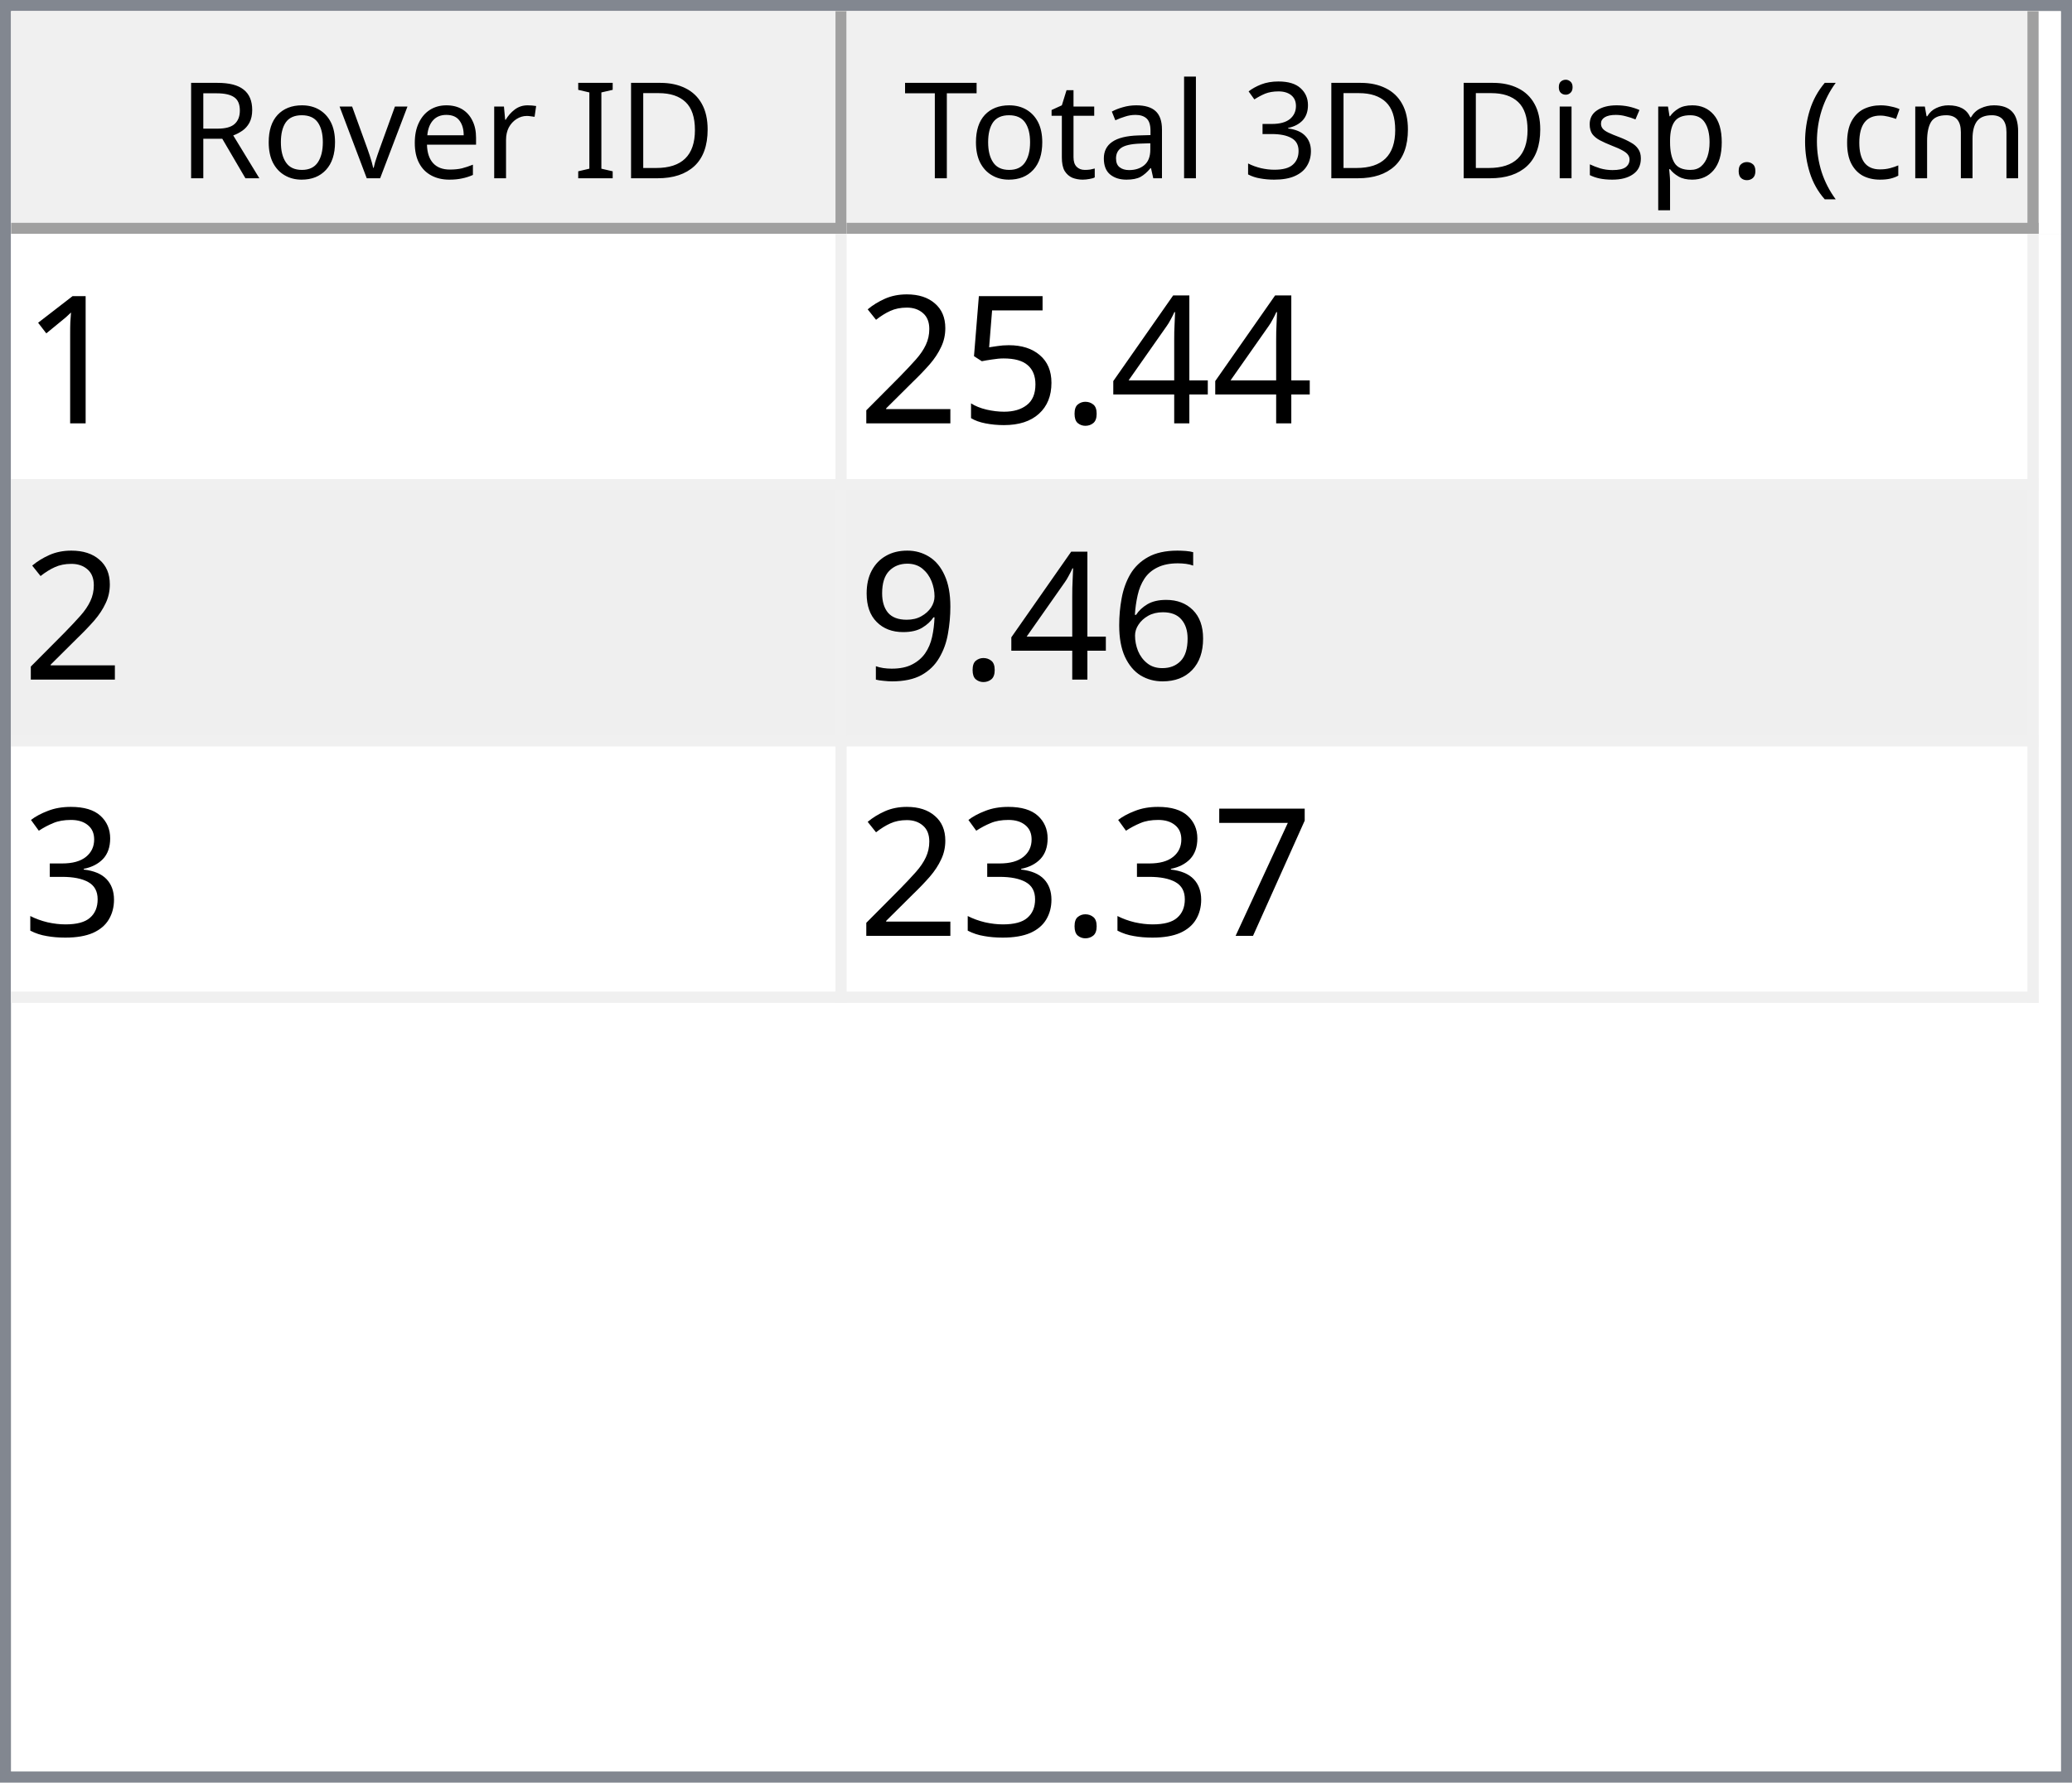
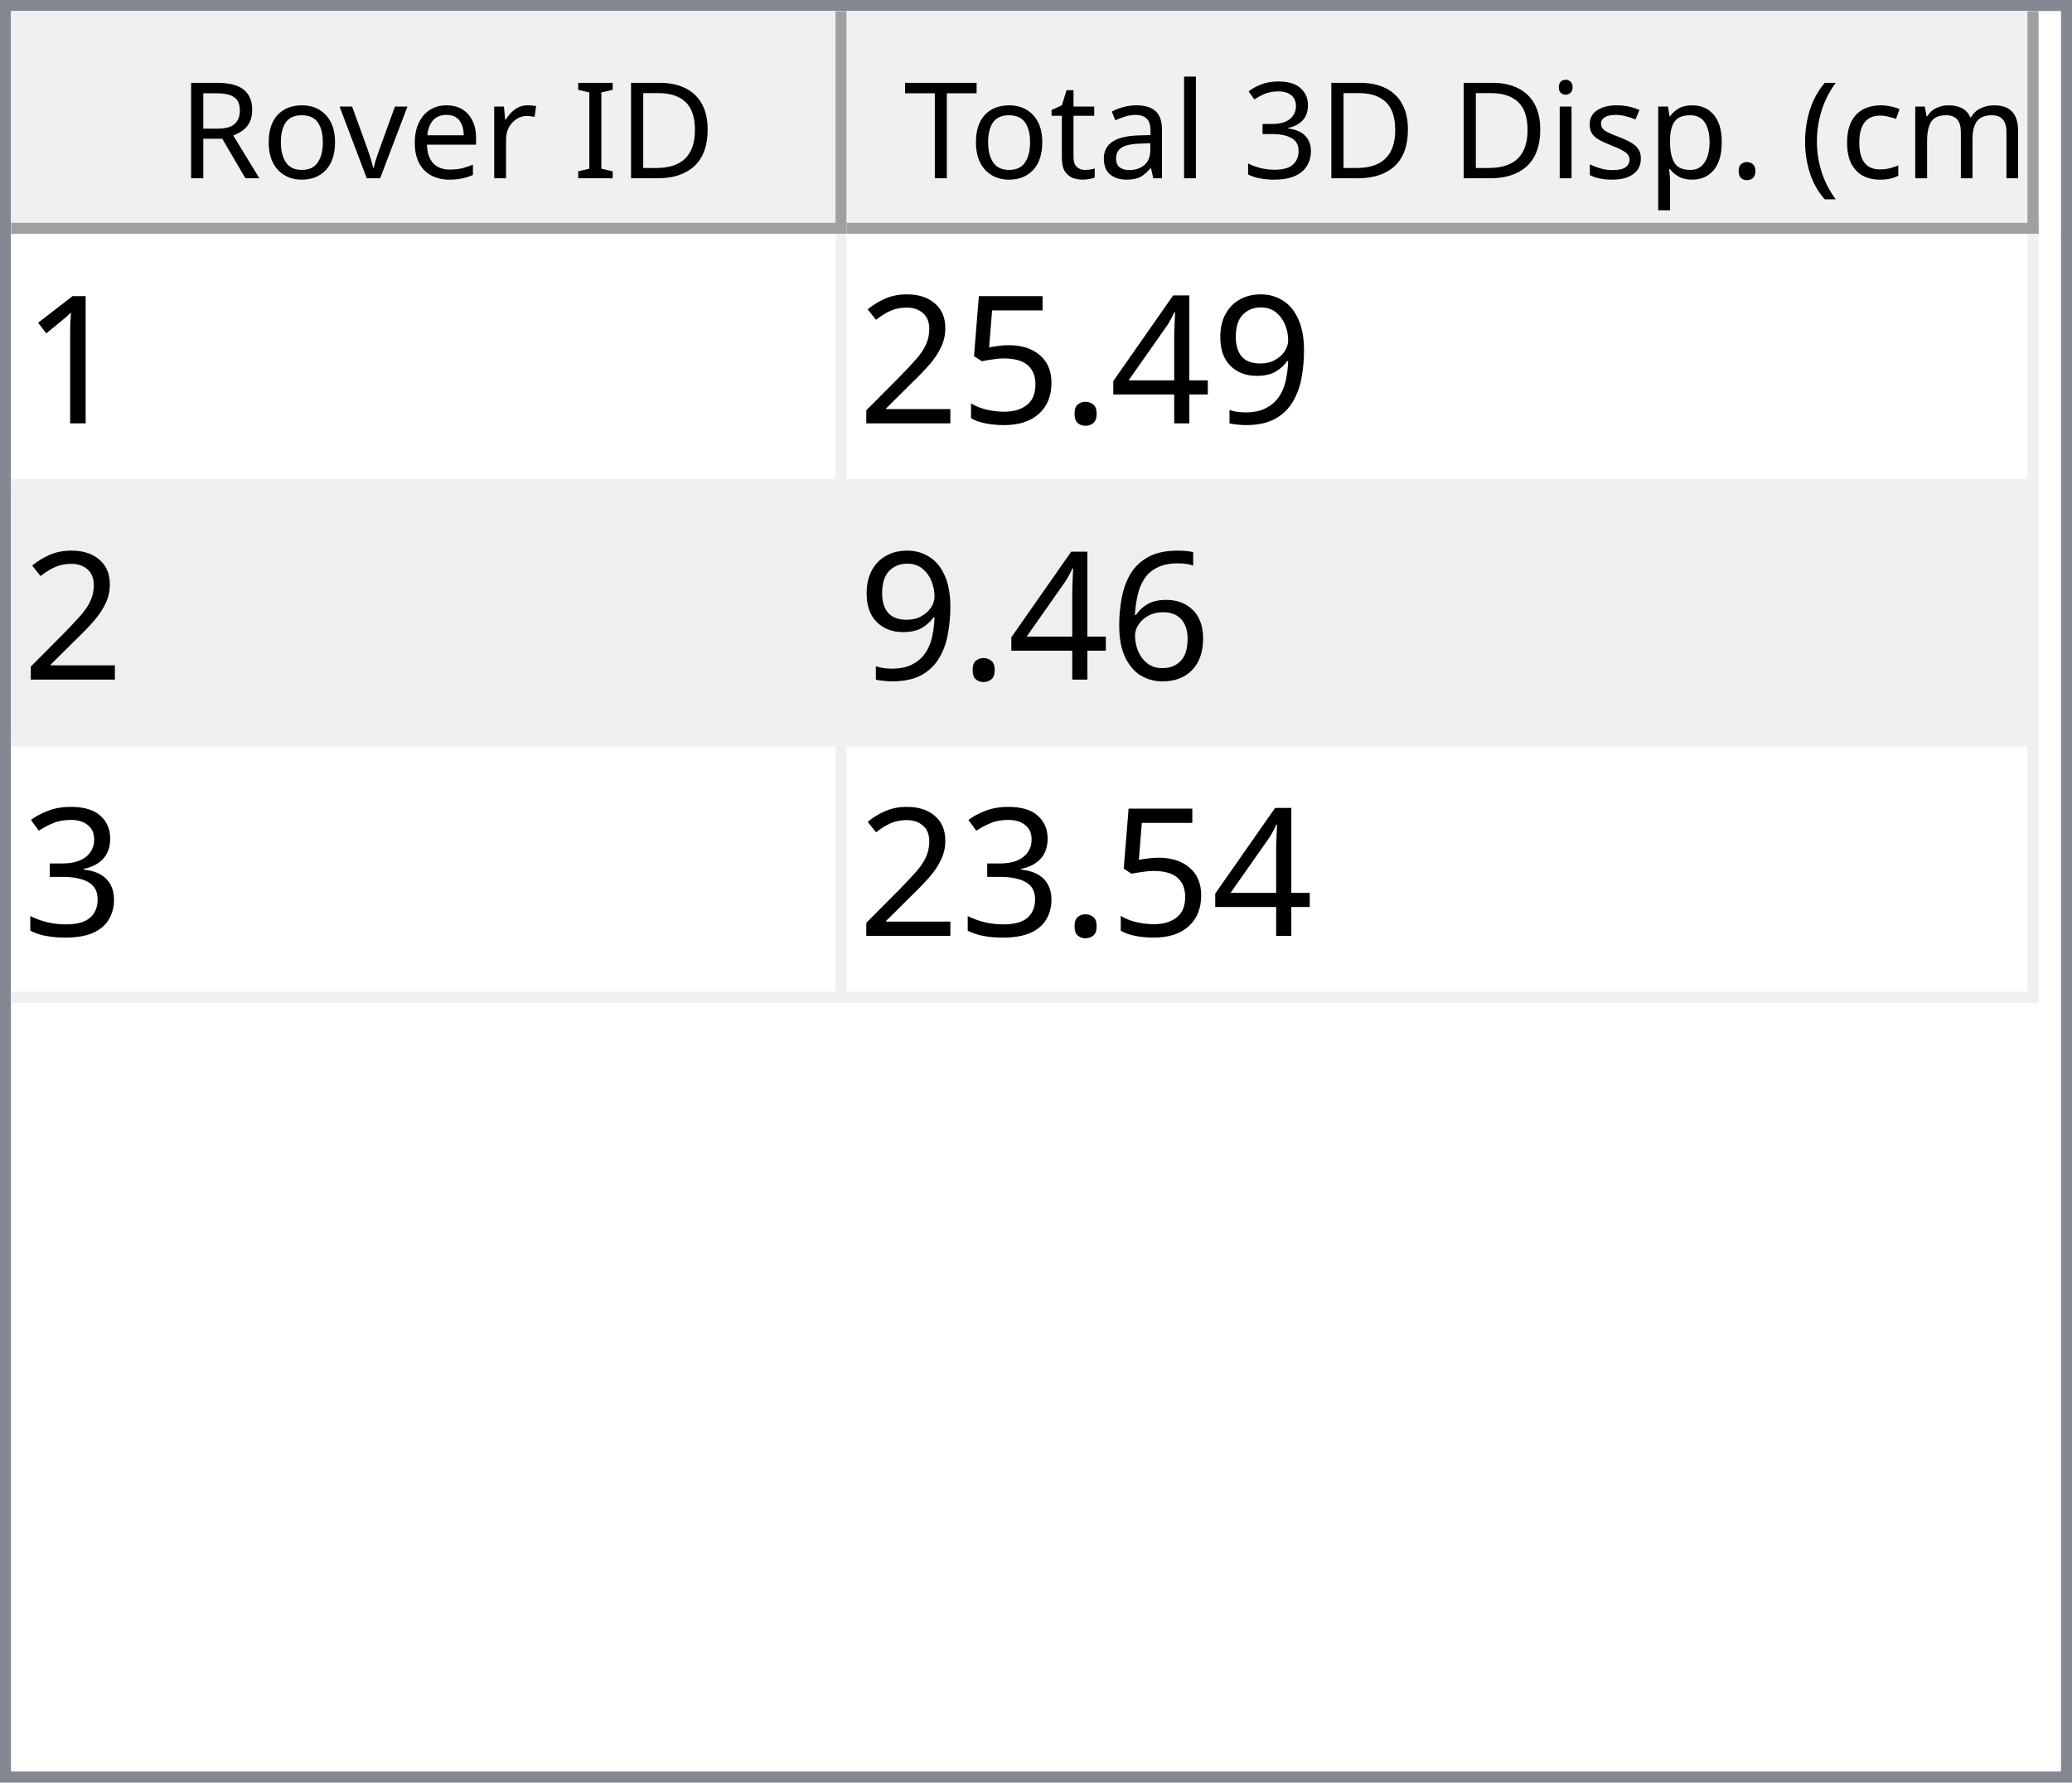
<svg xmlns="http://www.w3.org/2000/svg" style="fill-opacity:1; color-rendering:auto; color-interpolation:auto; text-rendering:auto; stroke:black; stroke-linecap:square; stroke-miterlimit:10; shape-rendering:auto; stroke-opacity:1; fill:black; stroke-dasharray:none; font-weight:normal; stroke-width:1; font-family:'Dialog'; font-style:normal; stroke-linejoin:miter; font-size:12px; stroke-dashoffset:0; image-rendering:auto;" width="186" height="160">
  <defs id="genericDefs" />
  <g>
    <defs id="defs1">
      <clipPath clipPathUnits="userSpaceOnUse" id="clipPath1">
        <path d="M0 0 L186 0 L186 160 L0 160 L0 0 Z" />
      </clipPath>
      <clipPath clipPathUnits="userSpaceOnUse" id="clipPath2">
        <path d="M0 0 L0 160 L186 160 L186 0 Z" />
      </clipPath>
      <clipPath clipPathUnits="userSpaceOnUse" id="clipPath3">
        <path d="M0 0 L0 20 L184 20 L184 0 Z" />
      </clipPath>
      <clipPath clipPathUnits="userSpaceOnUse" id="clipPath4">
        <path d="M0 0 L0 20 L75 20 L75 0 Z" />
      </clipPath>
      <clipPath clipPathUnits="userSpaceOnUse" id="clipPath5">
        <path d="M1 1 L1 19 L74 19 L74 1 Z" />
      </clipPath>
      <clipPath clipPathUnits="userSpaceOnUse" id="clipPath6">
        <path d="M0 0 L0 18 L73 18 L73 0 Z" />
      </clipPath>
      <clipPath clipPathUnits="userSpaceOnUse" id="clipPath7">
        <path d="M-0.5 -0.5 L-0.5 19.5 L74.5 19.5 L74.5 -0.5 Z" />
      </clipPath>
      <clipPath clipPathUnits="userSpaceOnUse" id="clipPath8">
        <path d="M0 0 L0 20 L107 20 L107 0 Z" />
      </clipPath>
      <clipPath clipPathUnits="userSpaceOnUse" id="clipPath9">
        <path d="M1 1 L1 19 L106 19 L106 1 Z" />
      </clipPath>
      <clipPath clipPathUnits="userSpaceOnUse" id="clipPath10">
        <path d="M0 0 L0 18 L105 18 L105 0 Z" />
      </clipPath>
      <clipPath clipPathUnits="userSpaceOnUse" id="clipPath11">
        <path d="M-0.5 -0.5 L-0.5 19.5 L106.5 19.5 L106.5 -0.5 Z" />
      </clipPath>
      <clipPath clipPathUnits="userSpaceOnUse" id="clipPath12">
        <path d="M0 0 L0 138 L184 138 L184 0 Z" />
      </clipPath>
      <clipPath clipPathUnits="userSpaceOnUse" id="clipPath13">
        <path d="M0 0 L0 69 L182 69 L182 0 Z" />
      </clipPath>
      <clipPath clipPathUnits="userSpaceOnUse" id="clipPath14">
        <path d="M-0.5 -0.5 L-0.5 68.5 L181.5 68.5 L181.5 -0.5 Z" />
      </clipPath>
      <clipPath clipPathUnits="userSpaceOnUse" id="clipPath15">
        <path d="M0 0 L0 22 L74 22 L74 0 Z" />
      </clipPath>
      <clipPath clipPathUnits="userSpaceOnUse" id="clipPath16">
        <path d="M0 0 L0 22 L106 22 L106 0 Z" />
      </clipPath>
      <font horiz-adv-x="64.551" id="font1">
        <font-face ascent="107.91" descent="25.098" units-per-em="100" style="font-style:normal; font-family:Segoe UI; font-weight:normal;" />
        <missing-glyph horiz-adv-x="64.551" d="M8.109 0 L8.109 68.266 L56.453 68.266 L56.453 0 L8.109 0 ZM15.328 7.234 L49.219 7.234 L49.219 61.031 L15.328 61.031 L15.328 7.234 Z" />
        <glyph unicode="D" horiz-adv-x="70.117" d="M9.188 0 L9.188 70.016 L28.516 70.016 Q65.531 70.016 65.531 35.891 Q65.531 19.672 55.25 9.836 Q44.969 0 27.734 0 L9.188 0 ZM17.391 62.594 L17.391 7.422 L27.828 7.422 Q41.609 7.422 49.273 14.797 Q56.938 22.172 56.938 35.688 Q56.938 62.594 28.328 62.594 L17.391 62.594 Z" />
        <glyph unicode="I" horiz-adv-x="26.611" d="M17.391 0 L9.188 0 L9.188 70.016 L17.391 70.016 L17.391 0 Z" />
        <glyph unicode=" " horiz-adv-x="27.393" d="" />
        <glyph unicode="r" horiz-adv-x="34.766" d="M34.188 41.891 Q32.078 43.5 28.125 43.5 Q23 43.5 19.555 38.672 Q16.109 33.844 16.109 25.484 L16.109 0 L8.109 0 L8.109 50 L16.109 50 L16.109 39.703 L16.312 39.703 Q18.016 44.969 21.531 47.922 Q25.047 50.875 29.391 50.875 Q32.516 50.875 34.188 50.203 L34.188 41.891 Z" />
        <glyph unicode="e" horiz-adv-x="52.295" d="M48.297 23 L12.984 23 Q13.188 14.656 17.484 10.109 Q21.781 5.562 29.297 5.562 Q37.75 5.562 44.828 11.141 L44.828 3.609 Q38.234 -1.172 27.391 -1.172 Q16.797 -1.172 10.742 5.641 Q4.688 12.453 4.688 24.812 Q4.688 36.469 11.305 43.82 Q17.922 51.172 27.734 51.172 Q37.547 51.172 42.922 44.828 Q48.297 38.484 48.297 27.203 L48.297 23 ZM40.094 29.781 Q40.047 36.719 36.75 40.578 Q33.453 44.438 27.594 44.438 Q21.922 44.438 17.969 40.383 Q14.016 36.328 13.094 29.781 L40.094 29.781 Z" />
        <glyph unicode="v" horiz-adv-x="47.9" d="M47.406 50 L27.484 0 L19.625 0 L0.688 50 L9.469 50 L22.172 13.672 Q23.578 9.672 23.922 6.688 L24.125 6.688 Q24.609 10.453 25.688 13.484 L38.969 50 L47.406 50 Z" />
        <glyph unicode="o" horiz-adv-x="58.594" d="M29 -1.172 Q17.922 -1.172 11.305 5.836 Q4.688 12.844 4.688 24.422 Q4.688 37.016 11.57 44.094 Q18.453 51.172 30.172 51.172 Q41.359 51.172 47.633 44.289 Q53.906 37.406 53.906 25.203 Q53.906 13.234 47.141 6.031 Q40.375 -1.172 29 -1.172 ZM29.594 44.438 Q21.875 44.438 17.383 39.188 Q12.891 33.938 12.891 24.703 Q12.891 15.828 17.43 10.695 Q21.969 5.562 29.594 5.562 Q37.359 5.562 41.531 10.594 Q45.703 15.625 45.703 24.906 Q45.703 34.281 41.531 39.359 Q37.359 44.438 29.594 44.438 Z" />
        <glyph unicode="R" horiz-adv-x="59.814" d="M59.375 0 L49.609 0 L37.891 19.625 Q36.281 22.359 34.766 24.289 Q33.25 26.219 31.664 27.438 Q30.078 28.656 28.25 29.219 Q26.422 29.781 24.125 29.781 L17.391 29.781 L17.391 0 L9.188 0 L9.188 70.016 L30.078 70.016 Q34.672 70.016 38.555 68.867 Q42.438 67.719 45.289 65.375 Q48.141 63.031 49.758 59.547 Q51.375 56.062 51.375 51.375 Q51.375 47.703 50.273 44.656 Q49.172 41.609 47.148 39.211 Q45.125 36.812 42.266 35.133 Q39.406 33.453 35.844 32.516 L35.844 32.328 Q37.594 31.547 38.891 30.547 Q40.188 29.547 41.359 28.18 Q42.531 26.812 43.68 25.078 Q44.828 23.344 46.234 21.047 L59.375 0 ZM17.391 62.594 L17.391 37.203 L28.516 37.203 Q31.594 37.203 34.203 38.133 Q36.812 39.062 38.719 40.797 Q40.625 42.531 41.703 45.047 Q42.781 47.562 42.781 50.688 Q42.781 56.297 39.141 59.445 Q35.5 62.594 28.609 62.594 L17.391 62.594 Z" />
        <glyph unicode=")" horiz-adv-x="30.176" d="M8.297 -15.922 L1.172 -15.922 Q16.406 2.344 16.406 26.812 Q16.406 51.469 1.078 70.016 L8.297 70.016 Q23.531 52.156 23.531 26.703 Q23.531 1.375 8.297 -15.922 Z" />
        <glyph unicode="m" horiz-adv-x="86.133" d="M79.109 0 L71.094 0 L71.094 28.719 Q71.094 37.016 68.531 40.727 Q65.969 44.438 59.906 44.438 Q54.781 44.438 51.195 39.75 Q47.609 35.062 47.609 28.516 L47.609 0 L39.594 0 L39.594 29.688 Q39.594 44.438 28.219 44.438 Q22.953 44.438 19.531 40.016 Q16.109 35.594 16.109 28.516 L16.109 0 L8.109 0 L8.109 50 L16.109 50 L16.109 42.094 L16.312 42.094 Q21.625 51.172 31.844 51.172 Q36.969 51.172 40.773 48.312 Q44.578 45.453 46 40.828 Q51.562 51.172 62.594 51.172 Q79.109 51.172 79.109 30.812 L79.109 0 Z" />
        <glyph unicode="c" horiz-adv-x="46.191" d="M42.188 2.297 Q36.422 -1.172 28.516 -1.172 Q17.828 -1.172 11.258 5.789 Q4.688 12.75 4.688 23.828 Q4.688 36.188 11.766 43.68 Q18.844 51.172 30.672 51.172 Q37.25 51.172 42.281 48.734 L42.281 40.531 Q36.719 44.438 30.375 44.438 Q22.703 44.438 17.797 38.945 Q12.891 33.453 12.891 24.516 Q12.891 15.719 17.508 10.641 Q22.125 5.562 29.891 5.562 Q36.422 5.562 42.188 9.906 L42.188 2.297 Z" />
        <glyph unicode="(" horiz-adv-x="30.176" d="M29.109 -15.922 L21.969 -15.922 Q6.844 1.375 6.844 26.703 Q6.844 52.156 21.969 70.016 L29.203 70.016 Q13.875 51.469 13.875 26.812 Q13.875 2.344 29.109 -15.922 Z" />
        <glyph unicode="." horiz-adv-x="21.68" d="M10.891 -1.078 Q8.641 -1.078 7.055 0.539 Q5.469 2.156 5.469 4.391 Q5.469 6.641 7.055 8.273 Q8.641 9.906 10.891 9.906 Q13.188 9.906 14.797 8.273 Q16.406 6.641 16.406 4.391 Q16.406 2.156 14.797 0.539 Q13.188 -1.078 10.891 -1.078 Z" />
        <glyph unicode="p" horiz-adv-x="58.789" d="M16.312 7.234 L16.109 7.234 L16.109 -23 L8.109 -23 L8.109 50 L16.109 50 L16.109 41.219 L16.312 41.219 Q22.219 51.172 33.594 51.172 Q43.266 51.172 48.688 44.461 Q54.109 37.75 54.109 26.469 Q54.109 13.922 48 6.375 Q41.891 -1.172 31.297 -1.172 Q21.578 -1.172 16.312 7.234 ZM16.109 27.391 L16.109 20.406 Q16.109 14.203 20.141 9.883 Q24.172 5.562 30.375 5.562 Q37.641 5.562 41.773 11.133 Q45.906 16.703 45.906 26.609 Q45.906 34.969 42.047 39.703 Q38.188 44.438 31.594 44.438 Q24.609 44.438 20.359 39.578 Q16.109 34.719 16.109 27.391 Z" />
        <glyph unicode="s" horiz-adv-x="42.432" d="M5.078 1.812 L5.078 10.406 Q11.625 5.562 19.484 5.562 Q30.031 5.562 30.031 12.594 Q30.031 14.594 29.125 15.992 Q28.219 17.391 26.68 18.461 Q25.141 19.531 23.07 20.383 Q21 21.234 18.609 22.172 Q15.281 23.484 12.766 24.828 Q10.25 26.172 8.57 27.859 Q6.891 29.547 6.031 31.695 Q5.172 33.844 5.172 36.719 Q5.172 40.234 6.789 42.945 Q8.406 45.656 11.086 47.484 Q13.766 49.312 17.211 50.242 Q20.656 51.172 24.312 51.172 Q30.812 51.172 35.938 48.922 L35.938 40.828 Q30.422 44.438 23.25 44.438 Q21 44.438 19.195 43.922 Q17.391 43.406 16.094 42.477 Q14.797 41.547 14.086 40.258 Q13.375 38.969 13.375 37.406 Q13.375 35.453 14.086 34.133 Q14.797 32.812 16.164 31.789 Q17.531 30.766 19.484 29.938 Q21.438 29.109 23.922 28.125 Q27.25 26.859 29.883 25.516 Q32.516 24.172 34.375 22.484 Q36.234 20.797 37.234 18.602 Q38.234 16.406 38.234 13.375 Q38.234 9.672 36.602 6.938 Q34.969 4.203 32.234 2.398 Q29.5 0.594 25.93 -0.289 Q22.359 -1.172 18.453 -1.172 Q10.75 -1.172 5.078 1.812 Z" />
        <glyph unicode="i" horiz-adv-x="24.219" d="M12.203 62.703 Q10.062 62.703 8.547 64.164 Q7.031 65.625 7.031 67.875 Q7.031 70.125 8.547 71.609 Q10.062 73.094 12.203 73.094 Q14.406 73.094 15.945 71.609 Q17.484 70.125 17.484 67.875 Q17.484 65.719 15.945 64.211 Q14.406 62.703 12.203 62.703 ZM16.109 0 L8.109 0 L8.109 50 L16.109 50 L16.109 0 Z" />
        <glyph unicode="3" horiz-adv-x="53.906" d="M46.531 19.828 Q46.531 15.094 44.75 11.211 Q42.969 7.328 39.719 4.57 Q36.469 1.812 31.93 0.297 Q27.391 -1.219 21.922 -1.219 Q11.922 -1.219 6 2.594 L6 11.188 Q13.094 5.609 22.219 5.609 Q25.875 5.609 28.828 6.539 Q31.781 7.469 33.906 9.227 Q36.031 10.984 37.18 13.477 Q38.328 15.969 38.328 19.094 Q38.328 32.812 18.797 32.812 L12.984 32.812 L12.984 39.594 L18.5 39.594 Q35.797 39.594 35.797 52.484 Q35.797 64.406 22.609 64.406 Q15.188 64.406 8.688 59.422 L8.688 67.188 Q15.375 71.188 24.609 71.188 Q29 71.188 32.57 69.969 Q36.141 68.75 38.68 66.555 Q41.219 64.359 42.609 61.281 Q44 58.203 44 54.5 Q44 40.672 30.031 36.719 L30.031 36.531 Q33.594 36.141 36.625 34.797 Q39.656 33.453 41.852 31.305 Q44.047 29.156 45.289 26.25 Q46.531 23.344 46.531 19.828 Z" />
        <glyph unicode="l" horiz-adv-x="24.219" d="M16.109 0 L8.109 0 L8.109 74.031 L16.109 74.031 L16.109 0 Z" />
        <glyph unicode="a" horiz-adv-x="50.879" d="M43.891 0 L35.891 0 L35.891 7.812 L35.688 7.812 Q30.469 -1.172 20.312 -1.172 Q12.844 -1.172 8.617 2.781 Q4.391 6.734 4.391 13.281 Q4.391 27.297 20.906 29.594 L35.891 31.688 Q35.891 44.438 25.594 44.438 Q16.547 44.438 9.281 38.281 L9.281 46.484 Q16.656 51.172 26.266 51.172 Q43.891 51.172 43.891 32.516 L43.891 0 ZM35.891 25.297 L23.828 23.641 Q18.266 22.859 15.43 20.875 Q12.594 18.891 12.594 13.875 Q12.594 10.203 15.211 7.883 Q17.828 5.562 22.172 5.562 Q28.125 5.562 32.008 9.742 Q35.891 13.922 35.891 20.312 L35.891 25.297 Z" />
        <glyph unicode="t" horiz-adv-x="33.887" d="M31.297 0.484 Q28.469 -1.078 23.828 -1.078 Q10.688 -1.078 10.688 13.578 L10.688 43.172 L2.094 43.172 L2.094 50 L10.688 50 L10.688 62.203 L18.703 64.797 L18.703 50 L31.297 50 L31.297 43.172 L18.703 43.172 L18.703 14.984 Q18.703 9.969 20.414 7.82 Q22.125 5.672 26.078 5.672 Q29.109 5.672 31.297 7.328 L31.297 0.484 Z" />
        <glyph unicode="T" horiz-adv-x="52.393" d="M50.594 62.594 L30.375 62.594 L30.375 0 L22.172 0 L22.172 62.594 L2 62.594 L2 70.016 L50.594 70.016 L50.594 62.594 Z" />
      </font>
      <font horiz-adv-x="75.0" id="font2">
        <font-face ascent="100.537" descent="21.973" units-per-em="100" style="font-style:normal; font-family:sans-serif; font-weight:normal;" />
        <missing-glyph horiz-adv-x="75.0" d="M12.5 0 L12.5 62.5 L62.5 62.5 L62.5 0 L12.5 0 ZM14.062 1.562 L60.938 1.562 L60.938 60.938 L14.062 60.938 L14.062 1.562 Z" />
        <glyph unicode="1" horiz-adv-x="55.615" d="M37.25 0 L28.469 0 L28.469 56 Q25.297 52.984 20.141 49.953 Q14.984 46.922 10.891 45.406 L10.891 53.906 Q18.266 57.375 23.781 62.305 Q29.297 67.234 31.594 71.875 L37.25 71.875 L37.25 0 Z" />
+         <glyph unicode="9" horiz-adv-x="55.615" d="M5.469 16.547 L13.922 17.328 Q14.984 11.375 18.016 8.688 Q21.047 6 25.781 6 Q29.828 6 32.883 7.859 Q35.938 9.719 37.891 12.82 Q39.844 15.922 41.164 21.195 Q42.484 26.469 42.484 31.938 Q42.484 32.516 42.438 33.688 Q39.797 29.5 35.234 26.883 Q30.672 24.266 25.344 24.266 Q16.453 24.266 10.305 30.711 Q4.156 37.156 4.156 47.703 Q4.156 58.594 10.578 65.234 Q17 71.875 26.656 71.875 Q33.641 71.875 39.43 68.117 Q45.219 64.359 48.219 57.398 Q51.219 50.438 51.219 37.25 Q51.219 23.531 48.242 15.406 Q45.266 7.281 39.383 3.031 Q33.5 -1.219 25.594 -1.219 Q17.188 -1.219 11.867 3.445 Q6.547 8.109 5.469 16.547 ZM41.453 48.141 Q41.453 55.719 37.43 60.156 Q33.406 64.594 27.734 64.594 Q21.875 64.594 17.531 59.812 Q13.188 55.031 13.188 47.406 Q13.188 40.578 17.312 36.305 Q21.438 32.031 27.484 32.031 Q33.594 32.031 37.523 36.305 Q41.453 40.578 41.453 48.141 Z" />
        <glyph unicode="4" horiz-adv-x="55.615" d="M32.328 0 L32.328 17.141 L1.266 17.141 L1.266 25.203 L33.938 71.578 L41.109 71.578 L41.109 25.203 L50.781 25.203 L50.781 17.141 L41.109 17.141 L41.109 0 L32.328 0 ZM32.328 25.203 L32.328 57.469 L9.906 25.203 L32.328 25.203 Z" />
        <glyph unicode="." horiz-adv-x="27.783" d="M9.078 0 L9.078 10.016 L19.094 10.016 L19.094 0 L9.078 0 Z" />
        <glyph unicode="5" horiz-adv-x="55.615" d="M4.156 18.75 L13.375 19.531 Q14.406 12.797 18.141 9.398 Q21.875 6 27.156 6 Q33.5 6 37.891 10.789 Q42.281 15.578 42.281 23.484 Q42.281 31 38.062 35.352 Q33.844 39.703 27 39.703 Q22.75 39.703 19.336 37.773 Q15.922 35.844 13.969 32.766 L5.719 33.844 L12.641 70.609 L48.25 70.609 L48.25 62.203 L19.672 62.203 L15.828 42.969 Q22.266 47.469 29.344 47.469 Q38.719 47.469 45.164 40.969 Q51.609 34.469 51.609 24.266 Q51.609 14.547 45.953 7.469 Q39.062 -1.219 27.156 -1.219 Q17.391 -1.219 11.211 4.25 Q5.031 9.719 4.156 18.75 Z" />
        <glyph unicode="2" horiz-adv-x="55.615" d="M50.344 8.453 L50.344 0 L3.031 0 Q2.938 3.172 4.047 6.109 Q5.859 10.938 9.836 15.625 Q13.812 20.312 21.344 26.469 Q33.016 36.031 37.117 41.625 Q41.219 47.219 41.219 52.203 Q41.219 57.422 37.477 61.008 Q33.734 64.594 27.734 64.594 Q21.391 64.594 17.578 60.789 Q13.766 56.984 13.719 50.25 L4.688 51.172 Q5.609 61.281 11.664 66.578 Q17.719 71.875 27.938 71.875 Q38.234 71.875 44.242 66.164 Q50.25 60.453 50.25 52 Q50.25 47.703 48.492 43.555 Q46.734 39.406 42.656 34.812 Q38.578 30.219 29.109 22.219 Q21.188 15.578 18.945 13.211 Q16.703 10.844 15.234 8.453 L50.344 8.453 Z" />
        <glyph unicode="6" horiz-adv-x="55.615" d="M49.75 54.047 L41.016 53.375 Q39.844 58.547 37.703 60.891 Q34.125 64.656 28.906 64.656 Q24.703 64.656 21.531 62.312 Q17.391 59.281 14.992 53.469 Q12.594 47.656 12.5 36.922 Q15.672 41.75 20.266 44.094 Q24.859 46.438 29.891 46.438 Q38.672 46.438 44.852 39.969 Q51.031 33.5 51.031 23.25 Q51.031 16.5 48.125 10.719 Q45.219 4.938 40.141 1.859 Q35.062 -1.219 28.609 -1.219 Q17.625 -1.219 10.695 6.859 Q3.766 14.938 3.766 33.5 Q3.766 54.25 11.422 63.672 Q18.109 71.875 29.438 71.875 Q37.891 71.875 43.289 67.141 Q48.688 62.406 49.75 54.047 ZM13.875 23.188 Q13.875 18.656 15.797 14.508 Q17.719 10.359 21.188 8.18 Q24.656 6 28.469 6 Q34.031 6 38.039 10.492 Q42.047 14.984 42.047 22.703 Q42.047 30.125 38.086 34.398 Q34.125 38.672 28.125 38.672 Q22.172 38.672 18.023 34.398 Q13.875 30.125 13.875 23.188 Z" />
-         <glyph unicode="9" horiz-adv-x="55.615" d="M5.469 16.547 L13.922 17.328 Q14.984 11.375 18.016 8.688 Q21.047 6 25.781 6 Q29.828 6 32.883 7.859 Q35.938 9.719 37.891 12.82 Q39.844 15.922 41.164 21.195 Q42.484 26.469 42.484 31.938 Q42.484 32.516 42.438 33.688 Q39.797 29.5 35.234 26.883 Q30.672 24.266 25.344 24.266 Q16.453 24.266 10.305 30.711 Q4.156 37.156 4.156 47.703 Q4.156 58.594 10.578 65.234 Q17 71.875 26.656 71.875 Q33.641 71.875 39.43 68.117 Q45.219 64.359 48.219 57.398 Q51.219 50.438 51.219 37.25 Q51.219 23.531 48.242 15.406 Q45.266 7.281 39.383 3.031 Q33.5 -1.219 25.594 -1.219 Q17.188 -1.219 11.867 3.445 Q6.547 8.109 5.469 16.547 ZM41.453 48.141 Q41.453 55.719 37.43 60.156 Q33.406 64.594 27.734 64.594 Q21.875 64.594 17.531 59.812 Q13.188 55.031 13.188 47.406 Q13.188 40.578 17.312 36.305 Q21.438 32.031 27.484 32.031 Q33.594 32.031 37.523 36.305 Q41.453 40.578 41.453 48.141 Z" />
        <glyph unicode="3" horiz-adv-x="55.615" d="M4.203 18.891 L12.984 20.062 Q14.5 12.594 18.141 9.297 Q21.781 6 27 6 Q33.203 6 37.477 10.297 Q41.75 14.594 41.75 20.953 Q41.75 27 37.797 30.93 Q33.844 34.859 27.734 34.859 Q25.25 34.859 21.531 33.891 L22.516 41.609 Q23.391 41.5 23.922 41.5 Q29.547 41.5 34.039 44.43 Q38.531 47.359 38.531 53.469 Q38.531 58.297 35.258 61.477 Q31.984 64.656 26.812 64.656 Q21.688 64.656 18.266 61.43 Q14.844 58.203 13.875 51.766 L5.078 53.328 Q6.688 62.156 12.398 67.016 Q18.109 71.875 26.609 71.875 Q32.469 71.875 37.398 69.359 Q42.328 66.844 44.945 62.5 Q47.562 58.156 47.562 53.266 Q47.562 48.641 45.07 44.828 Q42.578 41.016 37.703 38.766 Q44.047 37.312 47.562 32.695 Q51.078 28.078 51.078 21.141 Q51.078 11.766 44.242 5.25 Q37.406 -1.266 26.953 -1.266 Q17.531 -1.266 11.305 4.352 Q5.078 9.969 4.203 18.891 Z" />
-         <glyph unicode="7" horiz-adv-x="55.615" d="M4.734 62.203 L4.734 70.656 L51.078 70.656 L51.078 63.812 Q44.234 56.547 37.523 44.484 Q30.812 32.422 27.156 19.672 Q24.516 10.688 23.781 0 L14.75 0 Q14.891 8.453 18.062 20.414 Q21.234 32.375 27.172 43.484 Q33.109 54.594 39.797 62.203 L4.734 62.203 Z" />
      </font>
    </defs>
    <g style="fill:white; stroke:white;">
      <rect x="0" y="0" width="186" style="clip-path:url(#clipPath1); stroke:none;" height="160" />
    </g>
    <g style="fill:white; text-rendering:optimizeSpeed; color-rendering:optimizeSpeed; image-rendering:optimizeSpeed; shape-rendering:crispEdges; stroke:white; color-interpolation:sRGB;">
      <rect x="0" width="186" height="160" y="0" style="stroke:none;" />
      <path style="stroke:none;" d="M0 160 L186 160 L186 0 L0 0 Z" />
    </g>
    <g style="fill:rgb(240,240,240); font-family:'Segoe UI'; stroke:rgb(240,240,240);">
      <rect x="0" y="0" width="186" style="clip-path:url(#clipPath2); stroke:none;" height="160" />
    </g>
    <g style="fill:rgb(130,135,144); font-family:'Segoe UI'; stroke:rgb(130,135,144);">
      <path d="M0 0 L186 0 L186 160 L0 160 L0 0 ZM1 1 L185 1 L185 159 L1 159 L1 1 Z" style="fill-rule:evenodd; clip-path:url(#clipPath2); stroke:none;" />
    </g>
    <g style="fill:white; font-family:'Segoe UI'; stroke:white;" transform="translate(1,1)">
      <rect x="0" y="0" width="184" style="clip-path:url(#clipPath3); stroke:none;" height="20" />
    </g>
    <g style="fill:rgb(240,240,240); font-family:'Segoe UI'; stroke:rgb(240,240,240);" transform="translate(1,1)">
      <rect x="0" y="0" width="75" style="clip-path:url(#clipPath4); stroke:none;" height="20" />
    </g>
    <g style="font-family:'Segoe UI';" transform="translate(2,2)">
      <text x="14" xml:space="preserve" y="14" style="clip-path:url(#clipPath6); stroke:none;">Rover ID</text>
    </g>
    <g style="fill:rgb(160,160,160); font-family:'Segoe UI'; stroke:rgb(160,160,160); stroke-linejoin:bevel;" transform="translate(1.5,1.5)">
      <line x1="74" x2="74" y1="0" style="fill:none; clip-path:url(#clipPath7);" y2="19" />
    </g>
    <g style="fill:rgb(160,160,160); font-family:'Segoe UI'; stroke:rgb(160,160,160); stroke-linejoin:bevel;" transform="matrix(1,0,0,1,1,1) translate(0.5,0.5)">
      <line x1="0" x2="74" y1="19" style="fill:none; clip-path:url(#clipPath7);" y2="19" />
    </g>
    <g style="fill:rgb(240,240,240); font-family:'Segoe UI'; stroke:rgb(240,240,240);" transform="translate(76,1)">
      <rect x="0" y="0" width="107" style="clip-path:url(#clipPath8); stroke:none;" height="20" />
    </g>
    <g style="font-family:'Segoe UI';" transform="translate(77,2)">
      <text x="1" xml:space="preserve" y="14" style="clip-path:url(#clipPath10); stroke:none;"> Total 3D Disp. (cm)</text>
    </g>
    <g style="fill:rgb(160,160,160); font-family:'Segoe UI'; stroke:rgb(160,160,160); stroke-linejoin:bevel;" transform="translate(76.5,1.5)">
      <line x1="106" x2="106" y1="0" style="fill:none; clip-path:url(#clipPath11);" y2="19" />
    </g>
    <g style="fill:rgb(160,160,160); font-family:'Segoe UI'; stroke:rgb(160,160,160); stroke-linejoin:bevel;" transform="matrix(1,0,0,1,76,1) translate(0.5,0.5)">
      <line x1="0" x2="106" y1="19" style="fill:none; clip-path:url(#clipPath11);" y2="19" />
    </g>
    <g style="fill:white; font-family:'Segoe UI'; stroke:white;" transform="translate(1,21)">
      <rect x="0" y="0" width="184" style="clip-path:url(#clipPath12); stroke:none;" height="138" />
    </g>
    <g style="fill:rgb(240,240,240); font-size:16px; font-family:sans-serif; stroke:rgb(240,240,240);" transform="translate(1,21)">
      <rect x="0" y="0" width="182" style="clip-path:url(#clipPath13); stroke:none;" height="69" />
      <line transform="translate(0.5,0.5)" x1="0" x2="181" y1="22" style="clip-path:url(#clipPath14); fill:none; stroke-linejoin:bevel;" y2="22" />
    </g>
    <g transform="matrix(1,0,0,1,1,21) translate(0.5,0.5)" style="fill:rgb(240,240,240); font-size:16px; font-family:sans-serif; stroke:rgb(240,240,240); stroke-linejoin:bevel;">
      <line x1="0" x2="181" y1="45" style="fill:none; clip-path:url(#clipPath14);" y2="45" />
    </g>
    <g transform="matrix(1,0,0,1,1,21) translate(0.5,0.5)" style="fill:rgb(240,240,240); font-size:16px; font-family:sans-serif; stroke:rgb(240,240,240); stroke-linejoin:bevel;">
      <line x1="0" x2="181" y1="68" style="fill:none; clip-path:url(#clipPath14);" y2="68" />
    </g>
    <g transform="matrix(1,0,0,1,1,21) translate(0.5,0.5)" style="fill:rgb(240,240,240); font-size:16px; font-family:sans-serif; stroke:rgb(240,240,240); stroke-linejoin:bevel;">
      <line x1="74" x2="74" y1="0" style="fill:none; clip-path:url(#clipPath14);" y2="68" />
    </g>
    <g transform="matrix(1,0,0,1,1,21) translate(0.5,0.5)" style="fill:rgb(240,240,240); font-size:16px; font-family:sans-serif; stroke:rgb(240,240,240); stroke-linejoin:bevel;">
      <line x1="181" x2="181" y1="0" style="fill:none; clip-path:url(#clipPath14);" y2="68" />
    </g>
    <g style="fill:white; font-size:16px; font-family:sans-serif; stroke:white;" transform="matrix(1,0,0,1,1,21)">
      <rect x="0" y="0" width="74" style="clip-path:url(#clipPath15); stroke:none;" height="22" />
      <text x="1" y="17" style="fill:black; clip-path:url(#clipPath15); stroke:none;" xml:space="preserve">1</text>
    </g>
    <g style="fill:white; font-size:16px; font-family:sans-serif; stroke:white;" transform="matrix(1,0,0,1,1,21) translate(75,0)">
      <rect x="0" y="0" width="106" style="clip-path:url(#clipPath16); stroke:none;" height="22" />
-       <text x="1" y="17" style="fill:black; clip-path:url(#clipPath16); stroke:none;" xml:space="preserve">25.44</text>
+       <text x="1" y="17" style="fill:black; clip-path:url(#clipPath16); stroke:none;" xml:space="preserve">25.49</text>
    </g>
    <g style="fill:rgb(239,239,239); font-size:16px; font-family:sans-serif; stroke:rgb(239,239,239);" transform="matrix(1,0,0,1,1,21) translate(0,23)">
      <rect x="0" y="0" width="74" style="clip-path:url(#clipPath15); stroke:none;" height="22" />
      <text x="1" y="17" style="fill:black; clip-path:url(#clipPath15); stroke:none;" xml:space="preserve">2</text>
    </g>
    <g style="fill:rgb(239,239,239); font-size:16px; font-family:sans-serif; stroke:rgb(239,239,239);" transform="matrix(1,0,0,1,1,21) translate(75,23)">
      <rect x="0" y="0" width="106" style="clip-path:url(#clipPath16); stroke:none;" height="22" />
      <text x="1" y="17" style="fill:black; clip-path:url(#clipPath16); stroke:none;" xml:space="preserve">9.46</text>
    </g>
    <g style="fill:white; font-size:16px; font-family:sans-serif; stroke:white;" transform="matrix(1,0,0,1,1,21) translate(0,46)">
      <rect x="0" y="0" width="74" style="clip-path:url(#clipPath15); stroke:none;" height="22" />
      <text x="1" y="17" style="fill:black; clip-path:url(#clipPath15); stroke:none;" xml:space="preserve">3</text>
    </g>
    <g style="fill:white; font-size:16px; font-family:sans-serif; stroke:white;" transform="matrix(1,0,0,1,1,21) translate(75,46)">
      <rect x="0" y="0" width="106" style="clip-path:url(#clipPath16); stroke:none;" height="22" />
-       <text x="1" y="17" style="fill:black; clip-path:url(#clipPath16); stroke:none;" xml:space="preserve">23.37</text>
+       <text x="1" y="17" style="fill:black; clip-path:url(#clipPath16); stroke:none;" xml:space="preserve">23.54</text>
    </g>
  </g>
</svg>
